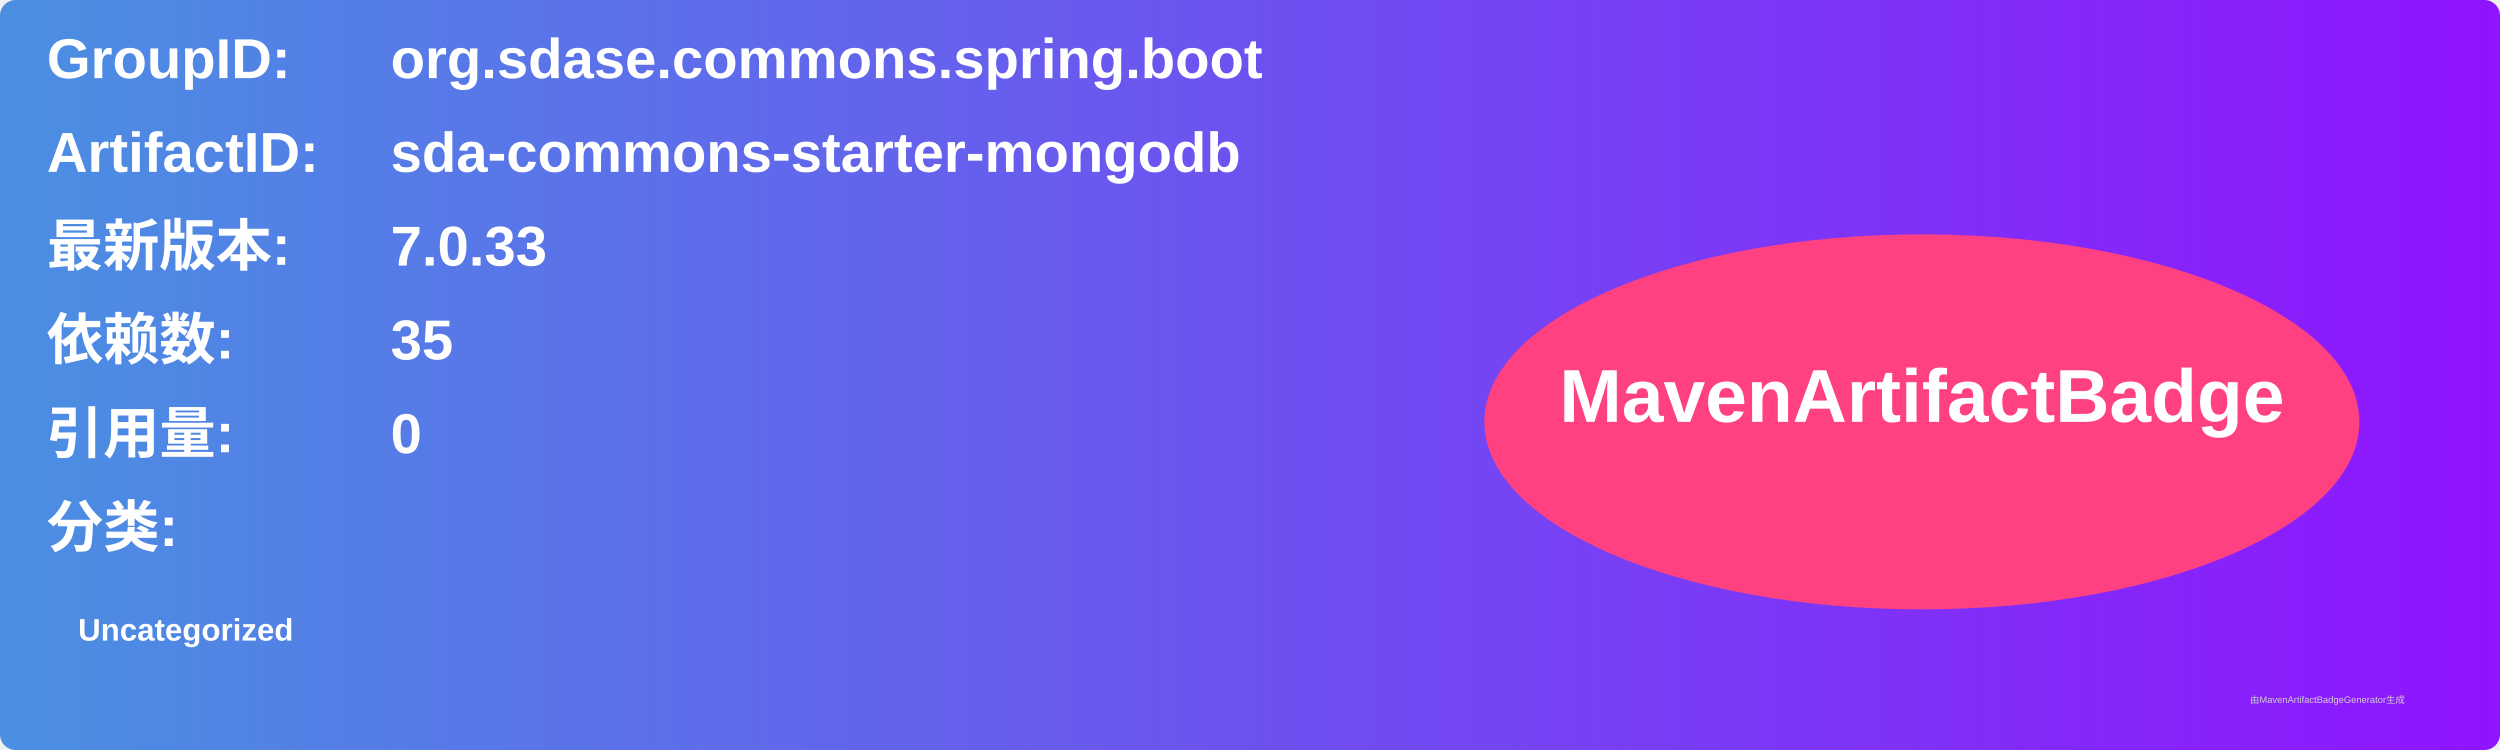
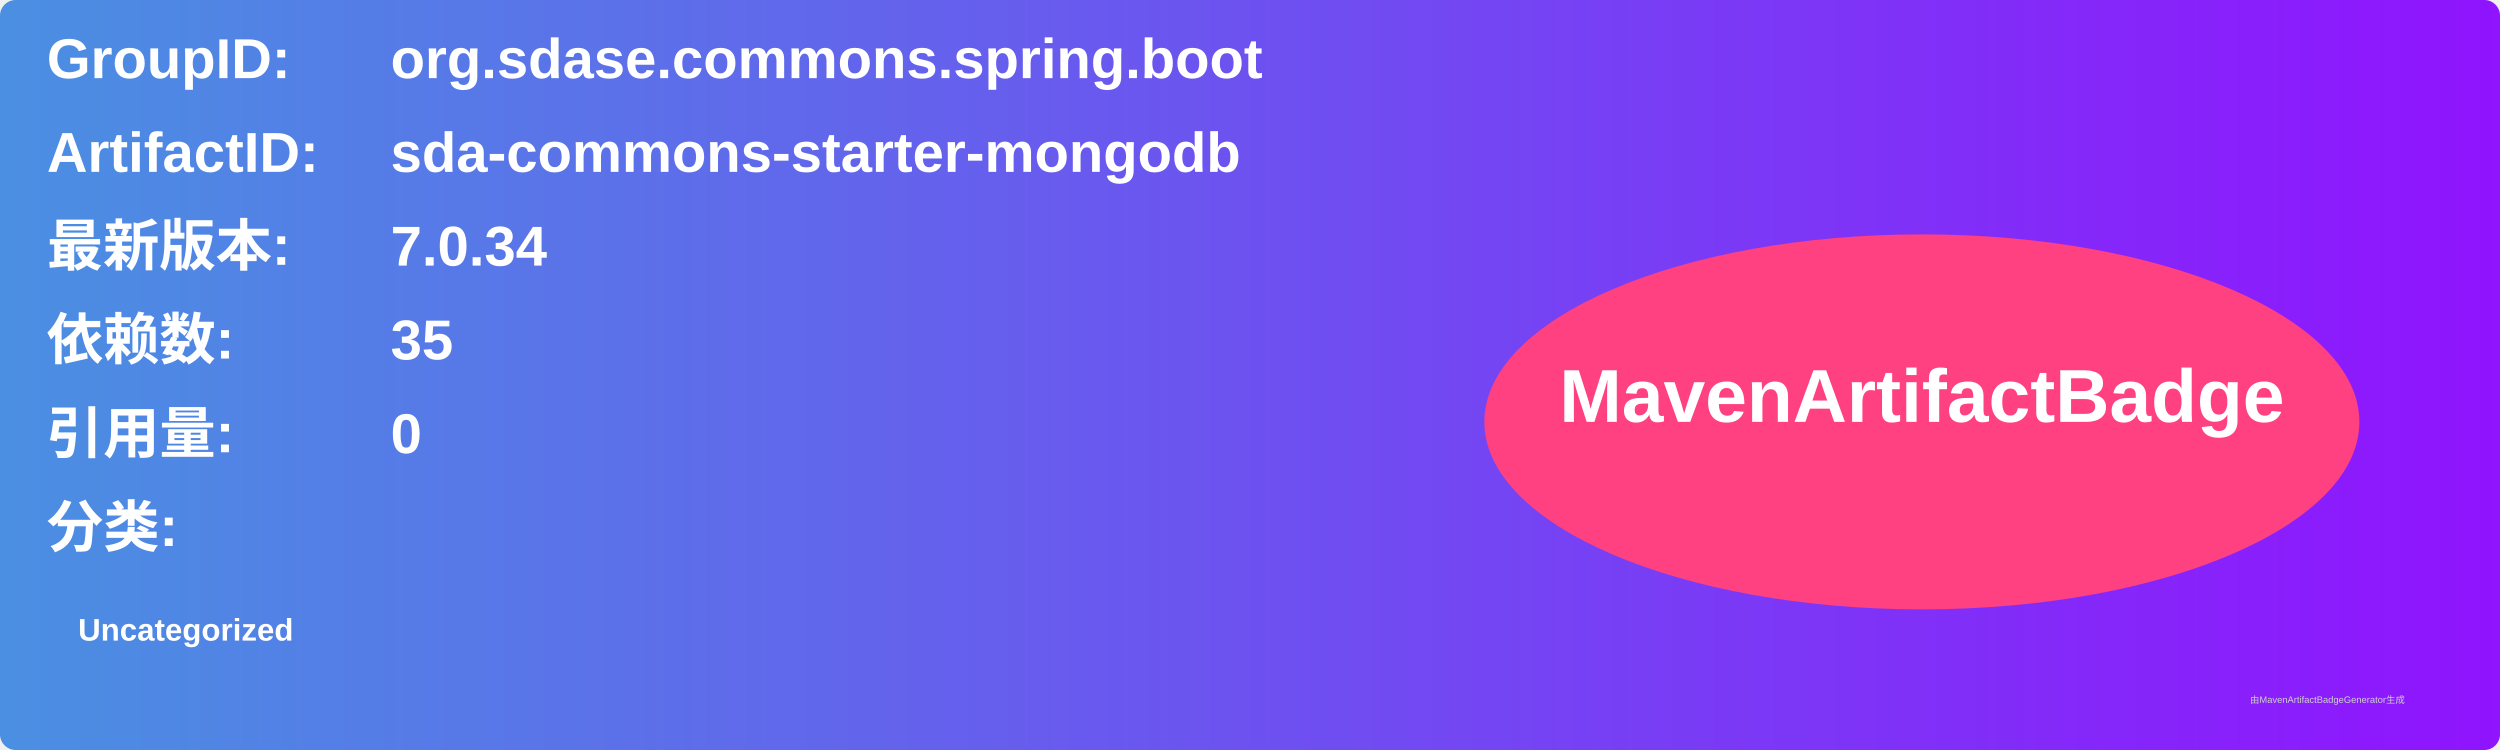
<svg xmlns="http://www.w3.org/2000/svg" width="800" height="240" viewBox="0 0 800 240">
  <linearGradient id="grad" x1="0%" y1="0%" x2="100%" y2="0%">
    <stop offset="0%" stop-color="#4a90e2" />
    <stop offset="100%" stop-color="#9013fe" />
  </linearGradient>
  <rect width="100%" height="100%" rx="5" ry="5" fill="url(#grad)" />
  <g transform="translate(15, 15)">
    <text x="0" y="10" font-family="Arial" font-size="18" fill="white" font-weight="bold" width="260">GroupID:</text>
    <text x="110" y="10" font-family="Arial" font-size="18" fill="white" font-weight="bold" width="460">org.sdase.commons.spring.boot</text>
    <text x="0" y="40" font-family="Arial" font-size="18" fill="white" font-weight="bold" width="260">ArtifactID:</text>
    <text x="110" y="40" font-family="Arial" font-size="18" fill="white" font-weight="bold" width="460">sda-commons-starter-mongodb</text>
    <text x="0" y="70" font-family="Arial" font-size="18" fill="white" font-weight="bold">最新版本:</text>
    <text x="110" y="70" font-family="Arial" font-size="18" fill="white" font-weight="bold">
-       <tspan font-weight="bold">7.0.33</tspan>
+       <tspan font-weight="bold">7.0.34</tspan>
    </text>
    <text x="0" y="100" font-family="Arial" font-size="18" fill="white" font-weight="bold">依赖数: </text>
    <text x="110" y="100" font-family="Arial" font-size="18" fill="white">
      <tspan font-weight="bold">35</tspan>
    </text>
    <text x="0" y="130" font-family="Arial" font-size="18" fill="white" font-weight="bold">引用量: </text>
    <text x="110" y="130" font-family="Arial" font-size="18" fill="white">
      <tspan font-weight="bold">0</tspan>
    </text>
    <text x="0" y="160" font-family="Arial" font-size="18" fill="white" font-weight="bold">分类:</text>
    <text x="10" y="190" font-family="Arial" font-size="10" fill="white">
      <tspan font-weight="bold">Uncategorized</tspan>
    </text>
    <ellipse cx="600" cy="120" rx="140" ry="60" fill="#ff4081" />
    <text x="600" y="120" text-anchor="middle" font-family="Arial" font-size="24" fill="white" font-weight="bold">MavenArtifactBadge</text>
  </g>
  <text x="720" y="225" font-family="Arial" font-size="3" fill="#d0d0d0">由MavenArtifactBadgeGenerator生成</text>
</svg>
